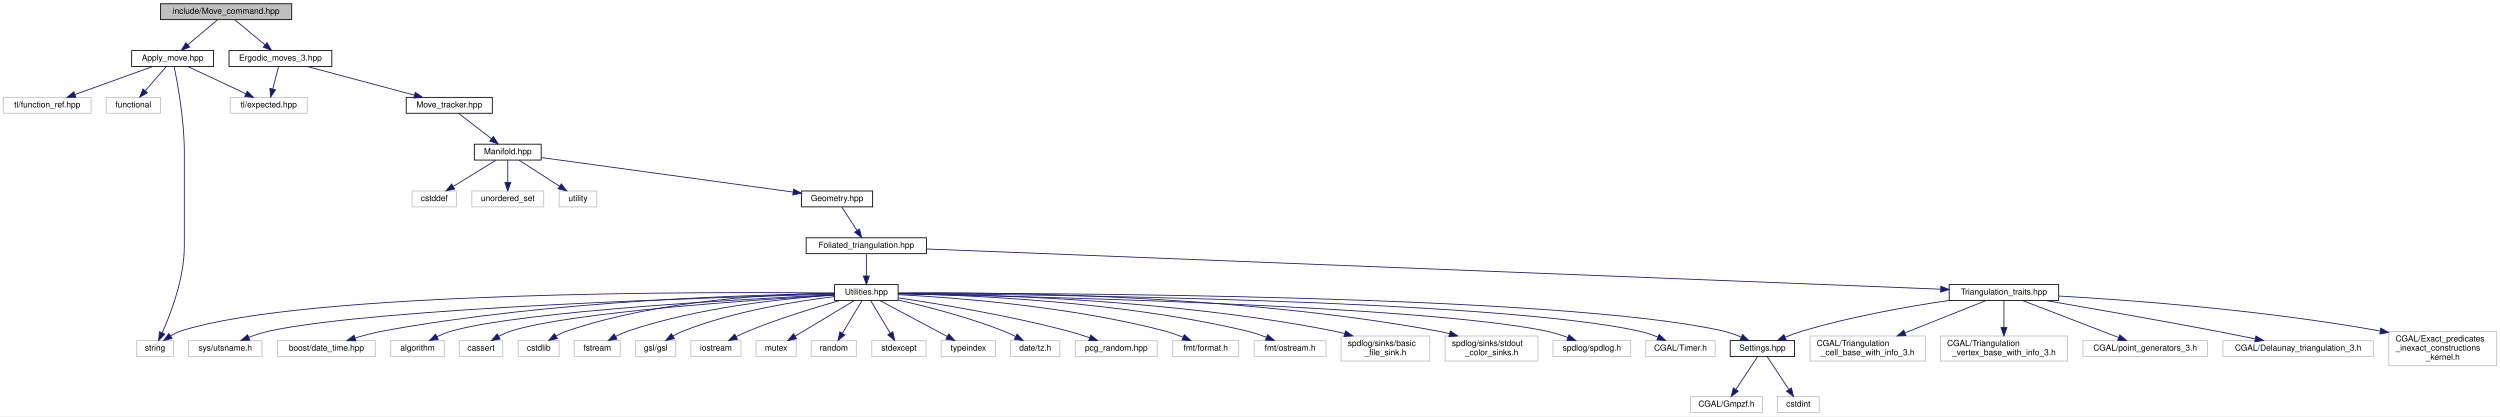
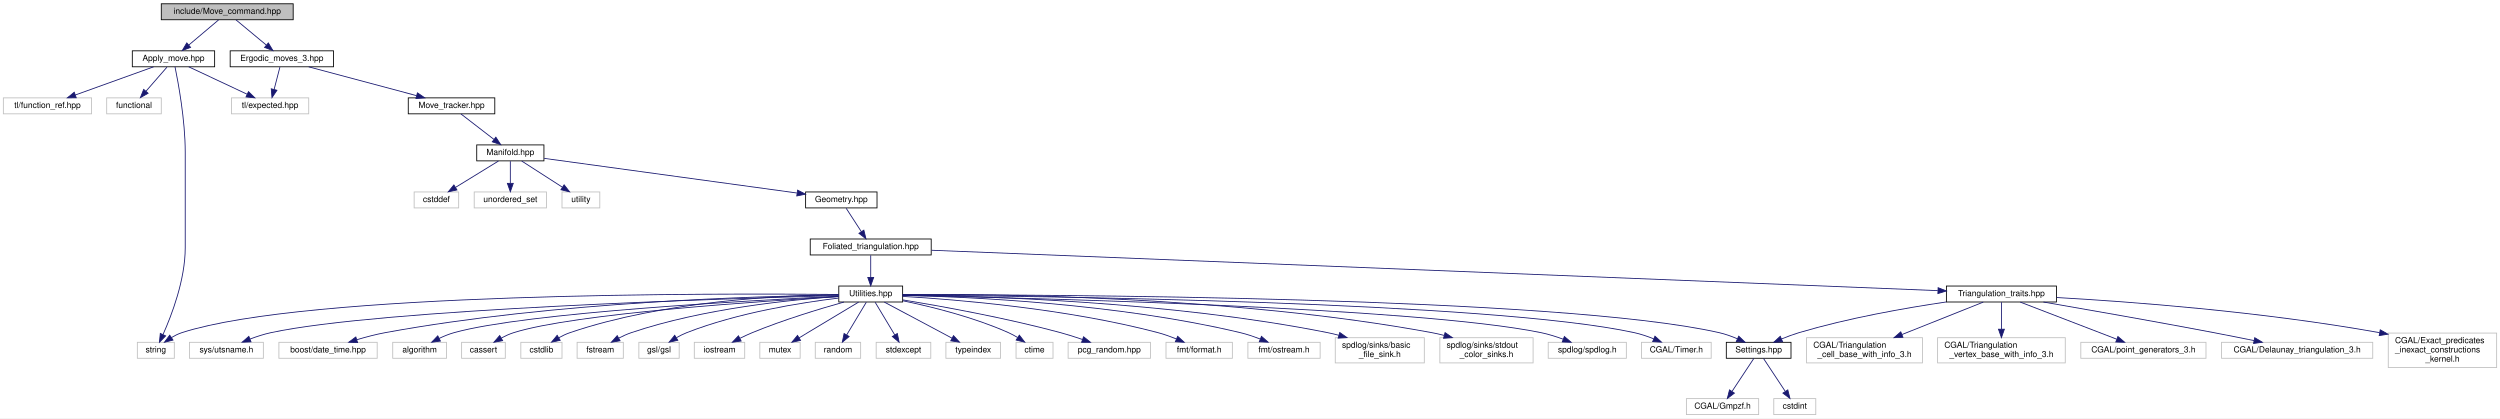
- <svg xmlns="http://www.w3.org/2000/svg" xmlns:xlink="http://www.w3.org/1999/xlink" width="2991pt" height="498pt" viewBox="0.00 0.00 2991.00 498.00">
+ <svg xmlns="http://www.w3.org/2000/svg" xmlns:xlink="http://www.w3.org/1999/xlink" width="2976pt" height="498pt" viewBox="0.00 0.00 2976.00 498.00">
  <g id="graph0" class="graph" transform="scale(1 1) rotate(0) translate(4 494)">
-     <polygon fill="white" stroke="transparent" points="-4,4 -4,-494 2987,-494 2987,4 -4,4" />
+     <polygon fill="white" stroke="transparent" points="-4,4 -4,-494 2972,-494 2972,4 -4,4" />
    <g id="node1" class="node">
      <g id="a_node1">
        <a xlink:title="Do ergodic moves using the Command pattern.">
          <polygon fill="#bfbfbf" stroke="black" points="188,-470.5 188,-489.5 345,-489.5 345,-470.5 188,-470.5" />
          <text text-anchor="middle" x="266.5" y="-477.5" font-family="Helvetica,sans-Serif" font-size="10.00">include/Move_command.hpp</text>
        </a>
      </g>
    </g>
    <g id="node2" class="node">
      <g id="a_node2">
        <a xlink:href="_apply__move_8hpp.html" target="_top" xlink:title="Apply Pachner moves to foliated Delaunay triangulations.">
          <polygon fill="white" stroke="black" points="153.5,-414.5 153.5,-433.5 251.5,-433.5 251.5,-414.5 153.5,-414.5" />
          <text text-anchor="middle" x="202.5" y="-421.5" font-family="Helvetica,sans-Serif" font-size="10.00">Apply_move.hpp</text>
        </a>
      </g>
    </g>
    <g id="edge1" class="edge">
      <path fill="none" stroke="midnightblue" d="M256.22,-470.32C246.66,-462.26 232.22,-450.08 220.72,-440.37" />
      <polygon fill="midnightblue" stroke="midnightblue" points="222.87,-437.61 212.97,-433.83 218.36,-442.96 222.87,-437.61" />
    </g>
    <g id="node7" class="node">
      <g id="a_node7">
        <a xlink:href="_ergodic__moves__3_8hpp.html" target="_top" xlink:title="Pachner moves on 2+1 dimensional foliated Delaunay triangulations.">
          <polygon fill="white" stroke="black" points="270,-414.5 270,-433.5 393,-433.5 393,-414.5 270,-414.5" />
          <text text-anchor="middle" x="331.5" y="-421.5" font-family="Helvetica,sans-Serif" font-size="10.00">Ergodic_moves_3.hpp</text>
        </a>
      </g>
    </g>
    <g id="edge6" class="edge">
      <path fill="none" stroke="midnightblue" d="M276.94,-470.32C286.65,-462.26 301.32,-450.08 313,-440.37" />
      <polygon fill="midnightblue" stroke="midnightblue" points="315.41,-442.92 320.87,-433.83 310.94,-437.53 315.41,-442.92" />
    </g>
    <g id="node3" class="node">
      <g id="a_node3">
        <a xlink:title=" ">
          <polygon fill="white" stroke="#bfbfbf" points="123,-358.5 123,-377.5 188,-377.5 188,-358.5 123,-358.5" />
          <text text-anchor="middle" x="155.5" y="-365.5" font-family="Helvetica,sans-Serif" font-size="10.00">functional</text>
        </a>
      </g>
    </g>
    <g id="edge2" class="edge">
      <path fill="none" stroke="midnightblue" d="M194.74,-414.08C187.96,-406.3 177.96,-394.8 169.74,-385.37" />
      <polygon fill="midnightblue" stroke="midnightblue" points="172.32,-383 163.12,-377.75 167.04,-387.59 172.32,-383" />
    </g>
    <g id="node4" class="node">
      <g id="a_node4">
        <a xlink:title=" ">
          <polygon fill="white" stroke="#bfbfbf" points="159.5,-67.5 159.5,-86.5 203.5,-86.5 203.5,-67.5 159.5,-67.5" />
          <text text-anchor="middle" x="181.5" y="-74.5" font-family="Helvetica,sans-Serif" font-size="10.00">string</text>
        </a>
      </g>
    </g>
    <g id="edge3" class="edge">
      <path fill="none" stroke="midnightblue" d="M204.33,-414.49C208.13,-396.07 216.5,-351.12 216.5,-313 216.5,-313 216.5,-313 216.5,-199 216.5,-161.07 200.44,-119 190.07,-95.8" />
      <polygon fill="midnightblue" stroke="midnightblue" points="193.17,-94.16 185.79,-86.56 186.82,-97.1 193.17,-94.16" />
    </g>
    <g id="node5" class="node">
      <g id="a_node5">
        <a xlink:title=" ">
          <polygon fill="white" stroke="#bfbfbf" points="271.5,-358.5 271.5,-377.5 363.5,-377.5 363.5,-358.5 271.5,-358.5" />
          <text text-anchor="middle" x="317.5" y="-365.5" font-family="Helvetica,sans-Serif" font-size="10.00">tl/expected.hpp</text>
        </a>
      </g>
    </g>
    <g id="edge4" class="edge">
      <path fill="none" stroke="midnightblue" d="M220.72,-414.44C239.4,-405.68 268.66,-391.94 290.12,-381.86" />
      <polygon fill="midnightblue" stroke="midnightblue" points="291.8,-384.93 299.36,-377.52 288.82,-378.6 291.8,-384.93" />
    </g>
    <g id="node6" class="node">
      <g id="a_node6">
        <a xlink:title=" ">
          <polygon fill="white" stroke="#bfbfbf" points="0,-358.5 0,-377.5 105,-377.5 105,-358.5 0,-358.5" />
          <text text-anchor="middle" x="52.5" y="-365.5" font-family="Helvetica,sans-Serif" font-size="10.00">tl/function_ref.hpp</text>
        </a>
      </g>
    </g>
    <g id="edge5" class="edge">
      <path fill="none" stroke="midnightblue" d="M178.73,-414.44C153.61,-405.4 113.79,-391.06 85.6,-380.92" />
      <polygon fill="midnightblue" stroke="midnightblue" points="86.75,-377.61 76.16,-377.52 84.38,-384.2 86.75,-377.61" />
    </g>
    <g id="edge46" class="edge">
      <path fill="none" stroke="midnightblue" d="M329.19,-414.08C327.33,-406.93 324.66,-396.64 322.35,-387.69" />
      <polygon fill="midnightblue" stroke="midnightblue" points="325.67,-386.55 319.77,-377.75 318.89,-388.31 325.67,-386.55" />
    </g>
    <g id="node8" class="node">
      <g id="a_node8">
        <a xlink:href="_move__tracker_8hpp.html" target="_top" xlink:title="Track ergodic moves.">
          <polygon fill="white" stroke="black" points="482,-358.5 482,-377.5 585,-377.5 585,-358.5 482,-358.5" />
          <text text-anchor="middle" x="533.5" y="-365.5" font-family="Helvetica,sans-Serif" font-size="10.00">Move_tracker.hpp</text>
        </a>
      </g>
    </g>
    <g id="edge7" class="edge">
      <path fill="none" stroke="midnightblue" d="M363.51,-414.44C398.23,-405.16 453.79,-390.31 491.88,-380.13" />
      <polygon fill="midnightblue" stroke="midnightblue" points="492.89,-383.48 501.64,-377.52 491.08,-376.72 492.89,-383.48" />
    </g>
    <g id="node9" class="node">
      <g id="a_node9">
        <a xlink:href="_manifold_8hpp.html" target="_top" xlink:title="Data structures for manifolds.">
          <polygon fill="white" stroke="black" points="563.5,-302.5 563.5,-321.5 643.5,-321.5 643.5,-302.5 563.5,-302.5" />
          <text text-anchor="middle" x="603.5" y="-309.5" font-family="Helvetica,sans-Serif" font-size="10.00">Manifold.hpp</text>
        </a>
      </g>
    </g>
    <g id="edge8" class="edge">
      <path fill="none" stroke="midnightblue" d="M544.75,-358.32C555.3,-350.18 571.3,-337.84 583.94,-328.09" />
      <polygon fill="midnightblue" stroke="midnightblue" points="586.27,-330.71 592.05,-321.83 581.99,-325.17 586.27,-330.71" />
    </g>
    <g id="node10" class="node">
      <g id="a_node10">
        <a xlink:href="_geometry_8hpp.html" target="_top" xlink:title="Geometric quantities of Manifold used by MoveAlgorithm.">
          <polygon fill="white" stroke="black" points="955,-246.5 955,-265.5 1040,-265.5 1040,-246.5 955,-246.5" />
          <text text-anchor="middle" x="997.5" y="-253.5" font-family="Helvetica,sans-Serif" font-size="10.00">Geometry.hpp</text>
        </a>
      </g>
    </g>
    <g id="edge9" class="edge">
      <path fill="none" stroke="midnightblue" d="M643.81,-305.47C715.42,-295.66 864.76,-275.19 944.55,-264.26" />
      <polygon fill="midnightblue" stroke="midnightblue" points="945.43,-267.67 954.86,-262.84 944.48,-260.73 945.43,-267.67" />
    </g>
    <g id="node42" class="node">
      <g id="a_node42">
        <a xlink:title=" ">
          <polygon fill="white" stroke="#bfbfbf" points="489,-246.5 489,-265.5 542,-265.5 542,-246.5 489,-246.5" />
          <text text-anchor="middle" x="515.5" y="-253.5" font-family="Helvetica,sans-Serif" font-size="10.00">cstddef</text>
        </a>
      </g>
    </g>
    <g id="edge43" class="edge">
      <path fill="none" stroke="midnightblue" d="M589.36,-302.32C575.63,-293.9 554.56,-280.97 538.44,-271.07" />
      <polygon fill="midnightblue" stroke="midnightblue" points="539.96,-267.9 529.6,-265.65 536.3,-273.87 539.96,-267.9" />
    </g>
    <g id="node43" class="node">
      <g id="a_node43">
        <a xlink:title=" ">
          <polygon fill="white" stroke="#bfbfbf" points="560.5,-246.5 560.5,-265.5 646.5,-265.5 646.5,-246.5 560.5,-246.5" />
          <text text-anchor="middle" x="603.5" y="-253.5" font-family="Helvetica,sans-Serif" font-size="10.00">unordered_set</text>
        </a>
      </g>
    </g>
    <g id="edge44" class="edge">
      <path fill="none" stroke="midnightblue" d="M603.5,-302.08C603.5,-295.01 603.5,-284.86 603.5,-275.99" />
      <polygon fill="midnightblue" stroke="midnightblue" points="607,-275.75 603.5,-265.75 600,-275.75 607,-275.75" />
    </g>
    <g id="node44" class="node">
      <g id="a_node44">
        <a xlink:title=" ">
          <polygon fill="white" stroke="#bfbfbf" points="665,-246.5 665,-265.5 710,-265.5 710,-246.5 665,-246.5" />
          <text text-anchor="middle" x="687.5" y="-253.5" font-family="Helvetica,sans-Serif" font-size="10.00">utility</text>
        </a>
      </g>
    </g>
    <g id="edge45" class="edge">
      <path fill="none" stroke="midnightblue" d="M617,-302.32C630.1,-293.9 650.21,-280.97 665.61,-271.07" />
      <polygon fill="midnightblue" stroke="midnightblue" points="667.52,-274.01 674.04,-265.65 663.73,-268.12 667.52,-274.01" />
    </g>
    <g id="node11" class="node">
      <g id="a_node11">
        <a xlink:href="_foliated__triangulation_8hpp.html" target="_top" xlink:title="Create foliated spherical triangulations.">
          <polygon fill="white" stroke="black" points="960.5,-190.5 960.5,-209.5 1104.5,-209.5 1104.5,-190.5 960.5,-190.5" />
          <text text-anchor="middle" x="1032.5" y="-197.5" font-family="Helvetica,sans-Serif" font-size="10.00">Foliated_triangulation.hpp</text>
        </a>
      </g>
    </g>
    <g id="edge10" class="edge">
      <path fill="none" stroke="midnightblue" d="M1003.28,-246.08C1008.17,-238.53 1015.33,-227.49 1021.33,-218.23" />
      <polygon fill="midnightblue" stroke="midnightblue" points="1024.33,-220.05 1026.83,-209.75 1018.45,-216.24 1024.33,-220.05" />
    </g>
    <g id="node12" class="node">
      <g id="a_node12">
        <a xlink:href="_triangulation__traits_8hpp.html" target="_top" xlink:title="Traits class for particular uses of CGAL.">
-           <polygon fill="white" stroke="black" points="2328,-134.5 2328,-153.5 2459,-153.5 2459,-134.5 2328,-134.5" />
-           <text text-anchor="middle" x="2393.5" y="-141.5" font-family="Helvetica,sans-Serif" font-size="10.00">Triangulation_traits.hpp</text>
+           <polygon fill="white" stroke="black" points="2313,-134.5 2313,-153.5 2444,-153.5 2444,-134.5 2313,-134.5" />
+           <text text-anchor="middle" x="2378.5" y="-141.5" font-family="Helvetica,sans-Serif" font-size="10.00">Triangulation_traits.hpp</text>
        </a>
      </g>
    </g>
    <g id="edge11" class="edge">
-       <path fill="none" stroke="midnightblue" d="M1104.71,-196.13C1339.3,-186.83 2078.56,-157.5 2317.91,-148" />
-       <polygon fill="midnightblue" stroke="midnightblue" points="2318.06,-151.5 2327.92,-147.6 2317.78,-144.5 2318.06,-151.5" />
+       <path fill="none" stroke="midnightblue" d="M1104.87,-196.1C1337.57,-186.76 2065.28,-157.57 2302.73,-148.04" />
+       <polygon fill="midnightblue" stroke="midnightblue" points="2303.14,-151.53 2313,-147.63 2302.86,-144.53 2303.14,-151.53" />
    </g>
    <g id="node21" class="node">
      <g id="a_node21">
        <a xlink:href="_utilities_8hpp.html" target="_top" xlink:title="Utility functions.">
          <polygon fill="white" stroke="black" points="994.5,-134.5 994.5,-153.5 1070.5,-153.5 1070.5,-134.5 994.5,-134.5" />
          <text text-anchor="middle" x="1032.5" y="-141.5" font-family="Helvetica,sans-Serif" font-size="10.00">Utilities.hpp</text>
        </a>
      </g>
    </g>
    <g id="edge20" class="edge">
      <path fill="none" stroke="midnightblue" d="M1032.5,-190.08C1032.5,-183.01 1032.5,-172.86 1032.5,-163.99" />
      <polygon fill="midnightblue" stroke="midnightblue" points="1036,-163.75 1032.5,-153.75 1029,-163.75 1036,-163.75" />
    </g>
    <g id="node13" class="node">
      <g id="a_node13">
        <a xlink:href="_settings_8hpp.html" target="_top" xlink:title="Global integer and precision settings.">
-           <polygon fill="white" stroke="black" points="2066,-67.5 2066,-86.5 2143,-86.5 2143,-67.5 2066,-67.5" />
-           <text text-anchor="middle" x="2104.5" y="-74.5" font-family="Helvetica,sans-Serif" font-size="10.00">Settings.hpp</text>
+           <polygon fill="white" stroke="black" points="2051,-67.5 2051,-86.5 2128,-86.5 2128,-67.5 2051,-67.5" />
+           <text text-anchor="middle" x="2089.5" y="-74.5" font-family="Helvetica,sans-Serif" font-size="10.00">Settings.hpp</text>
        </a>
      </g>
    </g>
    <g id="edge12" class="edge">
-       <path fill="none" stroke="midnightblue" d="M2327.92,-134.56C2278.95,-127.35 2210.73,-115.36 2152.5,-98 2145.64,-95.96 2138.43,-93.26 2131.73,-90.51" />
-       <polygon fill="midnightblue" stroke="midnightblue" points="2132.98,-87.24 2122.41,-86.52 2130.22,-93.67 2132.98,-87.24" />
+       <path fill="none" stroke="midnightblue" d="M2312.92,-134.56C2263.95,-127.35 2195.73,-115.36 2137.5,-98 2130.64,-95.96 2123.43,-93.26 2116.73,-90.51" />
+       <polygon fill="midnightblue" stroke="midnightblue" points="2117.98,-87.24 2107.41,-86.52 2115.22,-93.67 2117.98,-87.24" />
    </g>
    <g id="node16" class="node">
      <g id="a_node16">
        <a xlink:title=" ">
-           <polygon fill="white" stroke="#bfbfbf" points="2655.5,-67.5 2655.5,-86.5 2835.5,-86.5 2835.5,-67.5 2655.5,-67.5" />
-           <text text-anchor="middle" x="2745.5" y="-74.5" font-family="Helvetica,sans-Serif" font-size="10.00">CGAL/Delaunay_triangulation_3.h</text>
+           <polygon fill="white" stroke="#bfbfbf" points="2640.5,-67.5 2640.5,-86.5 2820.5,-86.5 2820.5,-67.5 2640.5,-67.5" />
+           <text text-anchor="middle" x="2730.5" y="-74.5" font-family="Helvetica,sans-Serif" font-size="10.00">CGAL/Delaunay_triangulation_3.h</text>
        </a>
      </g>
    </g>
    <g id="edge15" class="edge">
-       <path fill="none" stroke="midnightblue" d="M2443.49,-134.46C2494.57,-125.66 2576.15,-111.36 2646.5,-98 2662.04,-95.05 2678.93,-91.69 2694.28,-88.58" />
-       <polygon fill="midnightblue" stroke="midnightblue" points="2695.02,-92.01 2704.12,-86.58 2693.62,-85.15 2695.02,-92.01" />
+       <path fill="none" stroke="midnightblue" d="M2428.49,-134.46C2479.57,-125.66 2561.15,-111.36 2631.5,-98 2647.04,-95.05 2663.93,-91.69 2679.28,-88.58" />
+       <polygon fill="midnightblue" stroke="midnightblue" points="2680.02,-92.01 2689.12,-86.58 2678.62,-85.15 2680.02,-92.01" />
    </g>
    <g id="node17" class="node">
      <g id="a_node17">
        <a xlink:title=" ">
-           <polygon fill="white" stroke="#bfbfbf" points="2854,-56.5 2854,-97.5 2983,-97.5 2983,-56.5 2854,-56.5" />
-           <text text-anchor="start" x="2862" y="-85.5" font-family="Helvetica,sans-Serif" font-size="10.00">CGAL/Exact_predicates</text>
-           <text text-anchor="start" x="2862" y="-74.5" font-family="Helvetica,sans-Serif" font-size="10.00">_inexact_constructions</text>
-           <text text-anchor="middle" x="2918.5" y="-63.5" font-family="Helvetica,sans-Serif" font-size="10.00">_kernel.h</text>
+           <polygon fill="white" stroke="#bfbfbf" points="2839,-56.5 2839,-97.5 2968,-97.5 2968,-56.5 2839,-56.5" />
+           <text text-anchor="start" x="2847" y="-85.5" font-family="Helvetica,sans-Serif" font-size="10.00">CGAL/Exact_predicates</text>
+           <text text-anchor="start" x="2847" y="-74.5" font-family="Helvetica,sans-Serif" font-size="10.00">_inexact_constructions</text>
+           <text text-anchor="middle" x="2903.5" y="-63.5" font-family="Helvetica,sans-Serif" font-size="10.00">_kernel.h</text>
        </a>
      </g>
    </g>
    <g id="edge16" class="edge">
-       <path fill="none" stroke="midnightblue" d="M2459.33,-139.83C2545.51,-134.93 2701.35,-123.47 2843.46,-98.03" />
-       <polygon fill="midnightblue" stroke="midnightblue" points="2844.45,-101.4 2853.67,-96.17 2843.2,-94.52 2844.45,-101.4" />
+       <path fill="none" stroke="midnightblue" d="M2444.33,-139.83C2530.51,-134.93 2686.35,-123.47 2828.46,-98.03" />
+       <polygon fill="midnightblue" stroke="midnightblue" points="2829.45,-101.4 2838.67,-96.17 2828.2,-94.52 2829.45,-101.4" />
    </g>
    <g id="node18" class="node">
      <g id="a_node18">
        <a xlink:title=" ">
-           <polygon fill="white" stroke="#bfbfbf" points="2161.5,-62 2161.5,-92 2299.5,-92 2299.5,-62 2161.5,-62" />
-           <text text-anchor="start" x="2169.5" y="-80" font-family="Helvetica,sans-Serif" font-size="10.00">CGAL/Triangulation</text>
-           <text text-anchor="middle" x="2230.5" y="-69" font-family="Helvetica,sans-Serif" font-size="10.00">_cell_base_with_info_3.h</text>
+           <polygon fill="white" stroke="#bfbfbf" points="2146.5,-62 2146.5,-92 2284.5,-92 2284.5,-62 2146.5,-62" />
+           <text text-anchor="start" x="2154.5" y="-80" font-family="Helvetica,sans-Serif" font-size="10.00">CGAL/Triangulation</text>
+           <text text-anchor="middle" x="2215.5" y="-69" font-family="Helvetica,sans-Serif" font-size="10.00">_cell_base_with_info_3.h</text>
        </a>
      </g>
    </g>
    <g id="edge17" class="edge">
-       <path fill="none" stroke="midnightblue" d="M2371.85,-134.37C2347.29,-124.57 2306.56,-108.33 2275.11,-95.79" />
-       <polygon fill="midnightblue" stroke="midnightblue" points="2276.26,-92.48 2265.68,-92.03 2273.67,-98.98 2276.26,-92.48" />
+       <path fill="none" stroke="midnightblue" d="M2356.85,-134.37C2332.29,-124.57 2291.56,-108.33 2260.11,-95.79" />
+       <polygon fill="midnightblue" stroke="midnightblue" points="2261.26,-92.48 2250.68,-92.03 2258.67,-98.98 2261.26,-92.48" />
    </g>
    <g id="node19" class="node">
      <g id="a_node19">
        <a xlink:title=" ">
-           <polygon fill="white" stroke="#bfbfbf" points="2317.5,-62 2317.5,-92 2469.5,-92 2469.5,-62 2317.5,-62" />
-           <text text-anchor="start" x="2325.5" y="-80" font-family="Helvetica,sans-Serif" font-size="10.00">CGAL/Triangulation</text>
-           <text text-anchor="middle" x="2393.5" y="-69" font-family="Helvetica,sans-Serif" font-size="10.00">_vertex_base_with_info_3.h</text>
+           <polygon fill="white" stroke="#bfbfbf" points="2302.5,-62 2302.5,-92 2454.5,-92 2454.5,-62 2302.5,-62" />
+           <text text-anchor="start" x="2310.5" y="-80" font-family="Helvetica,sans-Serif" font-size="10.00">CGAL/Triangulation</text>
+           <text text-anchor="middle" x="2378.5" y="-69" font-family="Helvetica,sans-Serif" font-size="10.00">_vertex_base_with_info_3.h</text>
        </a>
      </g>
    </g>
    <g id="edge18" class="edge">
-       <path fill="none" stroke="midnightblue" d="M2393.5,-134.23C2393.5,-126.04 2393.5,-113.42 2393.5,-102.21" />
-       <polygon fill="midnightblue" stroke="midnightblue" points="2397,-102.09 2393.5,-92.09 2390,-102.09 2397,-102.09" />
+       <path fill="none" stroke="midnightblue" d="M2378.5,-134.23C2378.5,-126.04 2378.5,-113.42 2378.5,-102.21" />
+       <polygon fill="midnightblue" stroke="midnightblue" points="2382,-102.09 2378.5,-92.09 2375,-102.09 2382,-102.09" />
    </g>
    <g id="node20" class="node">
      <g id="a_node20">
        <a xlink:title=" ">
-           <polygon fill="white" stroke="#bfbfbf" points="2488,-67.5 2488,-86.5 2637,-86.5 2637,-67.5 2488,-67.5" />
-           <text text-anchor="middle" x="2562.5" y="-74.5" font-family="Helvetica,sans-Serif" font-size="10.00">CGAL/point_generators_3.h</text>
+           <polygon fill="white" stroke="#bfbfbf" points="2473,-67.5 2473,-86.5 2622,-86.5 2622,-67.5 2473,-67.5" />
+           <text text-anchor="middle" x="2547.5" y="-74.5" font-family="Helvetica,sans-Serif" font-size="10.00">CGAL/point_generators_3.h</text>
        </a>
      </g>
    </g>
    <g id="edge19" class="edge">
-       <path fill="none" stroke="midnightblue" d="M2415.94,-134.37C2445.32,-123.07 2496.99,-103.2 2530.47,-90.32" />
-       <polygon fill="midnightblue" stroke="midnightblue" points="2532.16,-93.42 2540.23,-86.56 2529.64,-86.89 2532.16,-93.42" />
+       <path fill="none" stroke="midnightblue" d="M2400.94,-134.37C2430.32,-123.07 2481.99,-103.2 2515.47,-90.32" />
+       <polygon fill="midnightblue" stroke="midnightblue" points="2517.16,-93.42 2525.23,-86.56 2514.64,-86.89 2517.16,-93.42" />
    </g>
    <g id="node14" class="node">
      <g id="a_node14">
        <a xlink:title=" ">
-           <polygon fill="white" stroke="#bfbfbf" points="2018.5,-0.5 2018.5,-19.5 2104.5,-19.5 2104.5,-0.5 2018.5,-0.5" />
-           <text text-anchor="middle" x="2061.5" y="-7.5" font-family="Helvetica,sans-Serif" font-size="10.00">CGAL/Gmpzf.h</text>
+           <polygon fill="white" stroke="#bfbfbf" points="2003.5,-0.5 2003.5,-19.5 2089.5,-19.5 2089.5,-0.5 2003.5,-0.5" />
+           <text text-anchor="middle" x="2046.5" y="-7.5" font-family="Helvetica,sans-Serif" font-size="10.00">CGAL/Gmpzf.h</text>
        </a>
      </g>
    </g>
    <g id="edge13" class="edge">
-       <path fill="none" stroke="midnightblue" d="M2098.7,-67.23C2092.12,-57.29 2081.24,-40.84 2072.94,-28.29" />
-       <polygon fill="midnightblue" stroke="midnightblue" points="2075.64,-26.04 2067.21,-19.63 2069.81,-29.9 2075.64,-26.04" />
+       <path fill="none" stroke="midnightblue" d="M2083.7,-67.23C2077.12,-57.29 2066.24,-40.84 2057.94,-28.29" />
+       <polygon fill="midnightblue" stroke="midnightblue" points="2060.64,-26.04 2052.21,-19.63 2054.81,-29.9 2060.64,-26.04" />
    </g>
    <g id="node15" class="node">
      <g id="a_node15">
        <a xlink:title=" ">
-           <polygon fill="white" stroke="#bfbfbf" points="2122.5,-0.5 2122.5,-19.5 2172.5,-19.5 2172.5,-0.5 2122.5,-0.5" />
-           <text text-anchor="middle" x="2147.5" y="-7.5" font-family="Helvetica,sans-Serif" font-size="10.00">cstdint</text>
+           <polygon fill="white" stroke="#bfbfbf" points="2107.5,-0.5 2107.5,-19.5 2157.5,-19.5 2157.5,-0.5 2107.5,-0.5" />
+           <text text-anchor="middle" x="2132.5" y="-7.5" font-family="Helvetica,sans-Serif" font-size="10.00">cstdint</text>
        </a>
      </g>
    </g>
    <g id="edge14" class="edge">
-       <path fill="none" stroke="midnightblue" d="M2110.3,-67.23C2116.88,-57.29 2127.76,-40.84 2136.06,-28.29" />
-       <polygon fill="midnightblue" stroke="midnightblue" points="2139.19,-29.9 2141.79,-19.63 2133.36,-26.04 2139.19,-29.9" />
+       <path fill="none" stroke="midnightblue" d="M2095.3,-67.23C2101.88,-57.29 2112.76,-40.84 2121.06,-28.29" />
+       <polygon fill="midnightblue" stroke="midnightblue" points="2124.19,-29.9 2126.79,-19.63 2118.36,-26.04 2124.19,-29.9" />
    </g>
    <g id="edge33" class="edge">
      <path fill="none" stroke="midnightblue" d="M994.41,-143.48C853.27,-144.87 360.65,-146.09 212.5,-98 208.25,-96.62 204.02,-94.51 200.1,-92.16" />
      <polygon fill="midnightblue" stroke="midnightblue" points="201.95,-89.19 191.7,-86.51 198.04,-95 201.95,-89.19" />
    </g>
    <g id="edge42" class="edge">
-       <path fill="none" stroke="midnightblue" d="M1070.64,-143.14C1232.63,-143.47 1864.25,-141.84 2057.5,-98 2064.7,-96.37 2072.2,-93.68 2079.03,-90.79" />
-       <polygon fill="midnightblue" stroke="midnightblue" points="2080.78,-93.84 2088.45,-86.53 2077.9,-87.46 2080.78,-93.84" />
+       <path fill="none" stroke="midnightblue" d="M1070.62,-143.11C1231.1,-143.31 1852.3,-141.22 2042.5,-98 2049.7,-96.36 2057.2,-93.67 2064.03,-90.79" />
+       <polygon fill="midnightblue" stroke="midnightblue" points="2065.78,-93.84 2073.45,-86.53 2062.9,-87.46 2065.78,-93.84" />
    </g>
    <g id="node22" class="node">
      <g id="a_node22">
        <a xlink:title=" ">
-           <polygon fill="white" stroke="#bfbfbf" points="1965,-67.5 1965,-86.5 2048,-86.5 2048,-67.5 1965,-67.5" />
-           <text text-anchor="middle" x="2006.5" y="-74.5" font-family="Helvetica,sans-Serif" font-size="10.00">CGAL/Timer.h</text>
+           <polygon fill="white" stroke="#bfbfbf" points="1950,-67.5 1950,-86.5 2033,-86.5 2033,-67.5 1950,-67.5" />
+           <text text-anchor="middle" x="1991.5" y="-74.5" font-family="Helvetica,sans-Serif" font-size="10.00">CGAL/Timer.h</text>
        </a>
      </g>
    </g>
    <g id="edge21" class="edge">
-       <path fill="none" stroke="midnightblue" d="M1070.64,-142.82C1222.38,-141.85 1783.39,-135.73 1956.5,-98 1964.16,-96.33 1972.17,-93.61 1979.48,-90.7" />
-       <polygon fill="midnightblue" stroke="midnightblue" points="1981.06,-93.83 1988.9,-86.71 1978.33,-87.39 1981.06,-93.83" />
+       <path fill="none" stroke="midnightblue" d="M1070.53,-142.79C1220.55,-141.68 1771.41,-135.14 1941.5,-98 1949.16,-96.33 1957.17,-93.6 1964.48,-90.7" />
+       <polygon fill="midnightblue" stroke="midnightblue" points="1966.06,-93.83 1973.9,-86.7 1963.33,-87.38 1966.06,-93.83" />
    </g>
    <g id="node23" class="node">
      <g id="a_node23">
        <a xlink:title=" ">
          <polygon fill="white" stroke="#bfbfbf" points="221.5,-67.5 221.5,-86.5 309.5,-86.5 309.5,-67.5 221.5,-67.5" />
          <text text-anchor="middle" x="265.5" y="-74.5" font-family="Helvetica,sans-Serif" font-size="10.00">sys/utsname.h</text>
        </a>
      </g>
    </g>
    <g id="edge22" class="edge">
      <path fill="none" stroke="midnightblue" d="M994.37,-142.09C865.85,-138.79 449.34,-126.15 318.5,-98 310.25,-96.23 301.58,-93.39 293.7,-90.41" />
      <polygon fill="midnightblue" stroke="midnightblue" points="294.81,-87.09 284.22,-86.63 292.21,-93.59 294.81,-87.09" />
    </g>
    <g id="node24" class="node">
      <g id="a_node24">
        <a xlink:title=" ">
          <polygon fill="white" stroke="#bfbfbf" points="328,-67.5 328,-86.5 445,-86.5 445,-67.5 328,-67.5" />
          <text text-anchor="middle" x="386.5" y="-74.5" font-family="Helvetica,sans-Serif" font-size="10.00">boost/date_time.hpp</text>
        </a>
      </g>
    </g>
    <g id="edge23" class="edge">
      <path fill="none" stroke="midnightblue" d="M994.27,-142.76C901.15,-141.6 655.45,-134.96 454.5,-98 443.4,-95.96 431.53,-92.81 420.86,-89.62" />
      <polygon fill="midnightblue" stroke="midnightblue" points="421.66,-86.2 411.07,-86.57 419.58,-92.88 421.66,-86.2" />
    </g>
    <g id="node25" class="node">
      <g id="a_node25">
        <a xlink:title=" ">
          <polygon fill="white" stroke="#bfbfbf" points="463.5,-67.5 463.5,-86.5 527.5,-86.5 527.5,-67.5 463.5,-67.5" />
          <text text-anchor="middle" x="495.5" y="-74.5" font-family="Helvetica,sans-Serif" font-size="10.00">algorithm</text>
        </a>
      </g>
    </g>
    <g id="edge24" class="edge">
      <path fill="none" stroke="midnightblue" d="M994.42,-141.33C893.79,-136.63 622.7,-122.06 536.5,-98 530.54,-96.34 524.39,-93.82 518.74,-91.14" />
      <polygon fill="midnightblue" stroke="midnightblue" points="520.29,-88 509.79,-86.57 517.1,-94.23 520.29,-88" />
    </g>
    <g id="node26" class="node">
      <g id="a_node26">
        <a xlink:title=" ">
          <polygon fill="white" stroke="#bfbfbf" points="545.5,-67.5 545.5,-86.5 597.5,-86.5 597.5,-67.5 545.5,-67.5" />
          <text text-anchor="middle" x="571.5" y="-74.5" font-family="Helvetica,sans-Serif" font-size="10.00">cassert</text>
        </a>
      </g>
    </g>
    <g id="edge25" class="edge">
      <path fill="none" stroke="midnightblue" d="M994.29,-140.91C903.92,-135.66 679.22,-120.68 607.5,-98 602.56,-96.44 597.54,-94.16 592.87,-91.69" />
      <polygon fill="midnightblue" stroke="midnightblue" points="594.34,-88.5 583.93,-86.54 590.84,-94.57 594.34,-88.5" />
    </g>
    <g id="node27" class="node">
      <g id="a_node27">
        <a xlink:title=" ">
          <polygon fill="white" stroke="#bfbfbf" points="616,-67.5 616,-86.5 665,-86.5 665,-67.5 616,-67.5" />
          <text text-anchor="middle" x="640.5" y="-74.5" font-family="Helvetica,sans-Serif" font-size="10.00">cstdlib</text>
        </a>
      </g>
    </g>
    <g id="edge26" class="edge">
      <path fill="none" stroke="midnightblue" d="M994.27,-143.21C927.54,-142.48 786.27,-136.08 674.5,-98 670,-96.47 665.45,-94.3 661.19,-91.95" />
      <polygon fill="midnightblue" stroke="midnightblue" points="662.87,-88.87 652.51,-86.69 659.25,-94.86 662.87,-88.87" />
    </g>
    <g id="node28" class="node">
      <g id="a_node28">
        <a xlink:title=" ">
          <polygon fill="white" stroke="#bfbfbf" points="683,-67.5 683,-86.5 738,-86.5 738,-67.5 683,-67.5" />
          <text text-anchor="middle" x="710.5" y="-74.5" font-family="Helvetica,sans-Serif" font-size="10.00">fstream</text>
        </a>
      </g>
    </g>
    <g id="edge27" class="edge">
      <path fill="none" stroke="midnightblue" d="M994.18,-141.06C938.52,-137.34 832.68,-126.8 747.5,-98 742.57,-96.33 737.52,-94.05 732.8,-91.61" />
      <polygon fill="midnightblue" stroke="midnightblue" points="734.15,-88.36 723.7,-86.56 730.75,-94.48 734.15,-88.36" />
    </g>
    <g id="node29" class="node">
      <g id="a_node29">
        <a xlink:title=" ">
          <polygon fill="white" stroke="#bfbfbf" points="756.5,-67.5 756.5,-86.5 804.5,-86.5 804.5,-67.5 756.5,-67.5" />
          <text text-anchor="middle" x="780.5" y="-74.5" font-family="Helvetica,sans-Serif" font-size="10.00">gsl/gsl</text>
        </a>
      </g>
    </g>
    <g id="edge28" class="edge">
      <path fill="none" stroke="midnightblue" d="M994.18,-139.14C949.55,-133.75 874.21,-121.81 813.5,-98 809.36,-96.38 805.15,-94.25 801.18,-91.99" />
      <polygon fill="midnightblue" stroke="midnightblue" points="802.86,-88.92 792.51,-86.65 799.19,-94.88 802.86,-88.92" />
    </g>
    <g id="node30" class="node">
      <g id="a_node30">
        <a xlink:title=" ">
          <polygon fill="white" stroke="#bfbfbf" points="822.5,-67.5 822.5,-86.5 882.5,-86.5 882.5,-67.5 822.5,-67.5" />
          <text text-anchor="middle" x="852.5" y="-74.5" font-family="Helvetica,sans-Serif" font-size="10.00">iostream</text>
        </a>
      </g>
    </g>
    <g id="edge29" class="edge">
      <path fill="none" stroke="midnightblue" d="M1000.61,-134.45C971.67,-126.31 928.08,-113.1 891.5,-98 886.74,-96.04 881.77,-93.71 877.03,-91.36" />
      <polygon fill="midnightblue" stroke="midnightblue" points="878.28,-88.06 867.79,-86.58 875.06,-94.28 878.28,-88.06" />
    </g>
    <g id="node31" class="node">
      <g id="a_node31">
        <a xlink:title=" ">
          <polygon fill="white" stroke="#bfbfbf" points="900.5,-67.5 900.5,-86.5 948.5,-86.5 948.5,-67.5 900.5,-67.5" />
          <text text-anchor="middle" x="924.5" y="-74.5" font-family="Helvetica,sans-Serif" font-size="10.00">mutex</text>
        </a>
      </g>
    </g>
    <g id="edge30" class="edge">
      <path fill="none" stroke="midnightblue" d="M1018.11,-134.39C1003,-125.35 978.57,-110.7 957.5,-98 954.21,-96.02 950.73,-93.92 947.33,-91.85" />
      <polygon fill="midnightblue" stroke="midnightblue" points="948.99,-88.77 938.62,-86.58 945.36,-94.75 948.99,-88.77" />
    </g>
    <g id="node32" class="node">
      <g id="a_node32">
        <a xlink:title=" ">
          <polygon fill="white" stroke="#bfbfbf" points="966.5,-67.5 966.5,-86.5 1020.5,-86.5 1020.5,-67.5 966.5,-67.5" />
          <text text-anchor="middle" x="993.5" y="-74.5" font-family="Helvetica,sans-Serif" font-size="10.00">random</text>
        </a>
      </g>
    </g>
    <g id="edge31" class="edge">
      <path fill="none" stroke="midnightblue" d="M1027.24,-134.23C1021.28,-124.29 1011.4,-107.84 1003.87,-95.29" />
      <polygon fill="midnightblue" stroke="midnightblue" points="1006.82,-93.4 998.68,-86.63 1000.82,-97 1006.82,-93.4" />
    </g>
    <g id="node33" class="node">
      <g id="a_node33">
        <a xlink:title=" ">
          <polygon fill="white" stroke="#bfbfbf" points="1039,-67.5 1039,-86.5 1104,-86.5 1104,-67.5 1039,-67.5" />
          <text text-anchor="middle" x="1071.5" y="-74.5" font-family="Helvetica,sans-Serif" font-size="10.00">stdexcept</text>
        </a>
      </g>
    </g>
    <g id="edge32" class="edge">
      <path fill="none" stroke="midnightblue" d="M1037.76,-134.23C1043.72,-124.29 1053.6,-107.84 1061.13,-95.29" />
      <polygon fill="midnightblue" stroke="midnightblue" points="1064.18,-97 1066.32,-86.63 1058.18,-93.4 1064.18,-97" />
    </g>
    <g id="node34" class="node">
      <g id="a_node34">
        <a xlink:title=" ">
          <polygon fill="white" stroke="#bfbfbf" points="1122,-67.5 1122,-86.5 1187,-86.5 1187,-67.5 1122,-67.5" />
          <text text-anchor="middle" x="1154.5" y="-74.5" font-family="Helvetica,sans-Serif" font-size="10.00">typeindex</text>
        </a>
      </g>
    </g>
    <g id="edge34" class="edge">
      <path fill="none" stroke="midnightblue" d="M1048.7,-134.37C1069.3,-123.39 1105.09,-104.32 1129.28,-91.44" />
      <polygon fill="midnightblue" stroke="midnightblue" points="1131.05,-94.46 1138.23,-86.67 1127.76,-88.28 1131.05,-94.46" />
    </g>
    <g id="node35" class="node">
      <g id="a_node35">
        <a xlink:title=" ">
-           <polygon fill="white" stroke="#bfbfbf" points="1205,-67.5 1205,-86.5 1264,-86.5 1264,-67.5 1205,-67.5" />
-           <text text-anchor="middle" x="1234.5" y="-74.5" font-family="Helvetica,sans-Serif" font-size="10.00">date/tz.h</text>
+           <polygon fill="white" stroke="#bfbfbf" points="1205.5,-67.5 1205.5,-86.5 1249.5,-86.5 1249.5,-67.5 1205.5,-67.5" />
+           <text text-anchor="middle" x="1227.5" y="-74.5" font-family="Helvetica,sans-Serif" font-size="10.00">ctime</text>
        </a>
      </g>
    </g>
    <g id="edge35" class="edge">
-       <path fill="none" stroke="midnightblue" d="M1070.71,-134.99C1104.44,-127.34 1154.62,-114.54 1196.5,-98 1201.28,-96.11 1206.23,-93.79 1210.93,-91.41" />
-       <polygon fill="midnightblue" stroke="midnightblue" points="1212.87,-94.34 1220.05,-86.55 1209.58,-88.16 1212.87,-94.34" />
+       <path fill="none" stroke="midnightblue" d="M1070.75,-135.96C1104.74,-128.91 1155.26,-116.44 1196.5,-98 1200.1,-96.39 1203.77,-94.39 1207.26,-92.3" />
+       <polygon fill="midnightblue" stroke="midnightblue" points="1209.43,-95.06 1215.91,-86.68 1205.62,-89.19 1209.43,-95.06" />
    </g>
    <g id="node36" class="node">
      <g id="a_node36">
        <a xlink:title=" ">
-           <polygon fill="white" stroke="#bfbfbf" points="1282.5,-67.5 1282.5,-86.5 1380.5,-86.5 1380.5,-67.5 1282.5,-67.5" />
-           <text text-anchor="middle" x="1331.5" y="-74.5" font-family="Helvetica,sans-Serif" font-size="10.00">pcg_random.hpp</text>
+           <polygon fill="white" stroke="#bfbfbf" points="1267.5,-67.5 1267.5,-86.5 1365.5,-86.5 1365.5,-67.5 1267.5,-67.5" />
+           <text text-anchor="middle" x="1316.5" y="-74.5" font-family="Helvetica,sans-Serif" font-size="10.00">pcg_random.hpp</text>
        </a>
      </g>
    </g>
    <g id="edge36" class="edge">
-       <path fill="none" stroke="midnightblue" d="M1070.87,-137.62C1118.75,-130.51 1202.93,-116.65 1273.5,-98 1282.09,-95.73 1291.23,-92.82 1299.66,-89.92" />
-       <polygon fill="midnightblue" stroke="midnightblue" points="1300.89,-93.2 1309.15,-86.57 1298.56,-86.6 1300.89,-93.2" />
+       <path fill="none" stroke="midnightblue" d="M1070.85,-136.99C1116.11,-129.53 1193.43,-115.61 1258.5,-98 1267.07,-95.68 1276.21,-92.75 1284.64,-89.85" />
+       <polygon fill="midnightblue" stroke="midnightblue" points="1285.87,-93.13 1294.13,-86.51 1283.54,-86.53 1285.87,-93.13" />
    </g>
    <g id="node37" class="node">
      <g id="a_node37">
        <a xlink:title=" ">
-           <polygon fill="white" stroke="#bfbfbf" points="1399,-67.5 1399,-86.5 1478,-86.5 1478,-67.5 1399,-67.5" />
-           <text text-anchor="middle" x="1438.5" y="-74.5" font-family="Helvetica,sans-Serif" font-size="10.00">fmt/format.h</text>
+           <polygon fill="white" stroke="#bfbfbf" points="1384,-67.5 1384,-86.5 1463,-86.5 1463,-67.5 1384,-67.5" />
+           <text text-anchor="middle" x="1423.5" y="-74.5" font-family="Helvetica,sans-Serif" font-size="10.00">fmt/format.h</text>
        </a>
      </g>
    </g>
    <g id="edge37" class="edge">
-       <path fill="none" stroke="midnightblue" d="M1070.64,-141.47C1136.62,-138.09 1275.9,-127.79 1389.5,-98 1396.67,-96.12 1404.18,-93.44 1411.11,-90.65" />
-       <polygon fill="midnightblue" stroke="midnightblue" points="1412.9,-93.7 1420.74,-86.57 1410.16,-87.25 1412.9,-93.7" />
+       <path fill="none" stroke="midnightblue" d="M1070.56,-141.18C1134.37,-137.43 1266.54,-126.62 1374.5,-98 1381.66,-96.1 1389.17,-93.41 1396.1,-90.63" />
+       <polygon fill="midnightblue" stroke="midnightblue" points="1397.89,-93.67 1405.73,-86.54 1395.16,-87.22 1397.89,-93.67" />
    </g>
    <g id="node38" class="node">
      <g id="a_node38">
        <a xlink:title=" ">
-           <polygon fill="white" stroke="#bfbfbf" points="1496.5,-67.5 1496.5,-86.5 1582.5,-86.5 1582.5,-67.5 1496.5,-67.5" />
-           <text text-anchor="middle" x="1539.5" y="-74.5" font-family="Helvetica,sans-Serif" font-size="10.00">fmt/ostream.h</text>
+           <polygon fill="white" stroke="#bfbfbf" points="1481.5,-67.5 1481.5,-86.5 1567.5,-86.5 1567.5,-67.5 1481.5,-67.5" />
+           <text text-anchor="middle" x="1524.5" y="-74.5" font-family="Helvetica,sans-Serif" font-size="10.00">fmt/ostream.h</text>
        </a>
      </g>
    </g>
    <g id="edge38" class="edge">
-       <path fill="none" stroke="midnightblue" d="M1070.52,-142.67C1149.35,-141.23 1335.92,-133.95 1487.5,-98 1495.35,-96.14 1503.61,-93.36 1511.18,-90.47" />
-       <polygon fill="midnightblue" stroke="midnightblue" points="1512.66,-93.65 1520.63,-86.67 1510.04,-87.15 1512.66,-93.65" />
+       <path fill="none" stroke="midnightblue" d="M1070.73,-142.48C1147.8,-140.69 1326.86,-132.8 1472.5,-98 1480.35,-96.12 1488.61,-93.35 1496.17,-90.45" />
+       <polygon fill="midnightblue" stroke="midnightblue" points="1497.65,-93.63 1505.62,-86.65 1495.04,-87.14 1497.65,-93.63" />
    </g>
    <g id="node39" class="node">
      <g id="a_node39">
        <a xlink:title=" ">
-           <polygon fill="white" stroke="#bfbfbf" points="1600.5,-62 1600.5,-92 1706.5,-92 1706.5,-62 1600.5,-62" />
-           <text text-anchor="start" x="1608.5" y="-80" font-family="Helvetica,sans-Serif" font-size="10.00">spdlog/sinks/basic</text>
-           <text text-anchor="middle" x="1653.5" y="-69" font-family="Helvetica,sans-Serif" font-size="10.00">_file_sink.h</text>
+           <polygon fill="white" stroke="#bfbfbf" points="1585.5,-62 1585.5,-92 1691.5,-92 1691.5,-62 1585.5,-62" />
+           <text text-anchor="start" x="1593.5" y="-80" font-family="Helvetica,sans-Serif" font-size="10.00">spdlog/sinks/basic</text>
+           <text text-anchor="middle" x="1638.5" y="-69" font-family="Helvetica,sans-Serif" font-size="10.00">_file_sink.h</text>
        </a>
      </g>
    </g>
    <g id="edge39" class="edge">
-       <path fill="none" stroke="midnightblue" d="M1070.54,-142.96C1161.49,-142.21 1398.36,-136.38 1591.5,-98 1595.86,-97.13 1600.34,-96.06 1604.81,-94.87" />
-       <polygon fill="midnightblue" stroke="midnightblue" points="1605.85,-98.21 1614.5,-92.09 1603.93,-91.48 1605.85,-98.21" />
+       <path fill="none" stroke="midnightblue" d="M1070.51,-142.84C1159.74,-141.82 1389.25,-135.43 1576.5,-98 1580.86,-97.13 1585.34,-96.05 1589.81,-94.86" />
+       <polygon fill="midnightblue" stroke="midnightblue" points="1590.85,-98.2 1599.5,-92.08 1588.92,-91.47 1590.85,-98.2" />
    </g>
    <g id="node40" class="node">
      <g id="a_node40">
        <a xlink:title=" ">
-           <polygon fill="white" stroke="#bfbfbf" points="1725,-62 1725,-92 1836,-92 1836,-62 1725,-62" />
-           <text text-anchor="start" x="1733" y="-80" font-family="Helvetica,sans-Serif" font-size="10.00">spdlog/sinks/stdout</text>
-           <text text-anchor="middle" x="1780.5" y="-69" font-family="Helvetica,sans-Serif" font-size="10.00">_color_sinks.h</text>
+           <polygon fill="white" stroke="#bfbfbf" points="1710,-62 1710,-92 1821,-92 1821,-62 1710,-62" />
+           <text text-anchor="start" x="1718" y="-80" font-family="Helvetica,sans-Serif" font-size="10.00">spdlog/sinks/stdout</text>
+           <text text-anchor="middle" x="1765.5" y="-69" font-family="Helvetica,sans-Serif" font-size="10.00">_color_sinks.h</text>
        </a>
      </g>
    </g>
    <g id="edge40" class="edge">
-       <path fill="none" stroke="midnightblue" d="M1070.64,-143.58C1174.89,-144.49 1473,-142.67 1715.5,-98 1720.26,-97.12 1725.16,-96.02 1730.03,-94.77" />
-       <polygon fill="midnightblue" stroke="midnightblue" points="1731.22,-98.08 1739.95,-92.06 1729.38,-91.32 1731.22,-98.08" />
+       <path fill="none" stroke="midnightblue" d="M1070.55,-143.49C1173.17,-144.17 1463.91,-141.76 1700.5,-98 1705.26,-97.12 1710.16,-96.01 1715.03,-94.77" />
+       <polygon fill="midnightblue" stroke="midnightblue" points="1716.22,-98.07 1724.94,-92.05 1714.37,-91.32 1716.22,-98.07" />
    </g>
    <g id="node41" class="node">
      <g id="a_node41">
        <a xlink:title=" ">
-           <polygon fill="white" stroke="#bfbfbf" points="1854,-67.5 1854,-86.5 1947,-86.5 1947,-67.5 1854,-67.5" />
-           <text text-anchor="middle" x="1900.5" y="-74.5" font-family="Helvetica,sans-Serif" font-size="10.00">spdlog/spdlog.h</text>
+           <polygon fill="white" stroke="#bfbfbf" points="1839,-67.5 1839,-86.5 1932,-86.5 1932,-67.5 1839,-67.5" />
+           <text text-anchor="middle" x="1885.5" y="-74.5" font-family="Helvetica,sans-Serif" font-size="10.00">spdlog/spdlog.h</text>
        </a>
      </g>
    </g>
    <g id="edge41" class="edge">
-       <path fill="none" stroke="midnightblue" d="M1070.94,-142.36C1211.13,-139.81 1694.55,-128.92 1845.5,-98 1854.3,-96.2 1863.58,-93.25 1871.96,-90.17" />
-       <polygon fill="midnightblue" stroke="midnightblue" points="1873.24,-93.43 1881.3,-86.56 1870.71,-86.9 1873.24,-93.43" />
+       <path fill="none" stroke="midnightblue" d="M1070.71,-142.32C1208.93,-139.64 1682.51,-128.39 1830.5,-98 1839.3,-96.19 1848.58,-93.25 1856.96,-90.17" />
+       <polygon fill="midnightblue" stroke="midnightblue" points="1858.24,-93.43 1866.3,-86.55 1855.71,-86.9 1858.24,-93.43" />
    </g>
  </g>
</svg>
